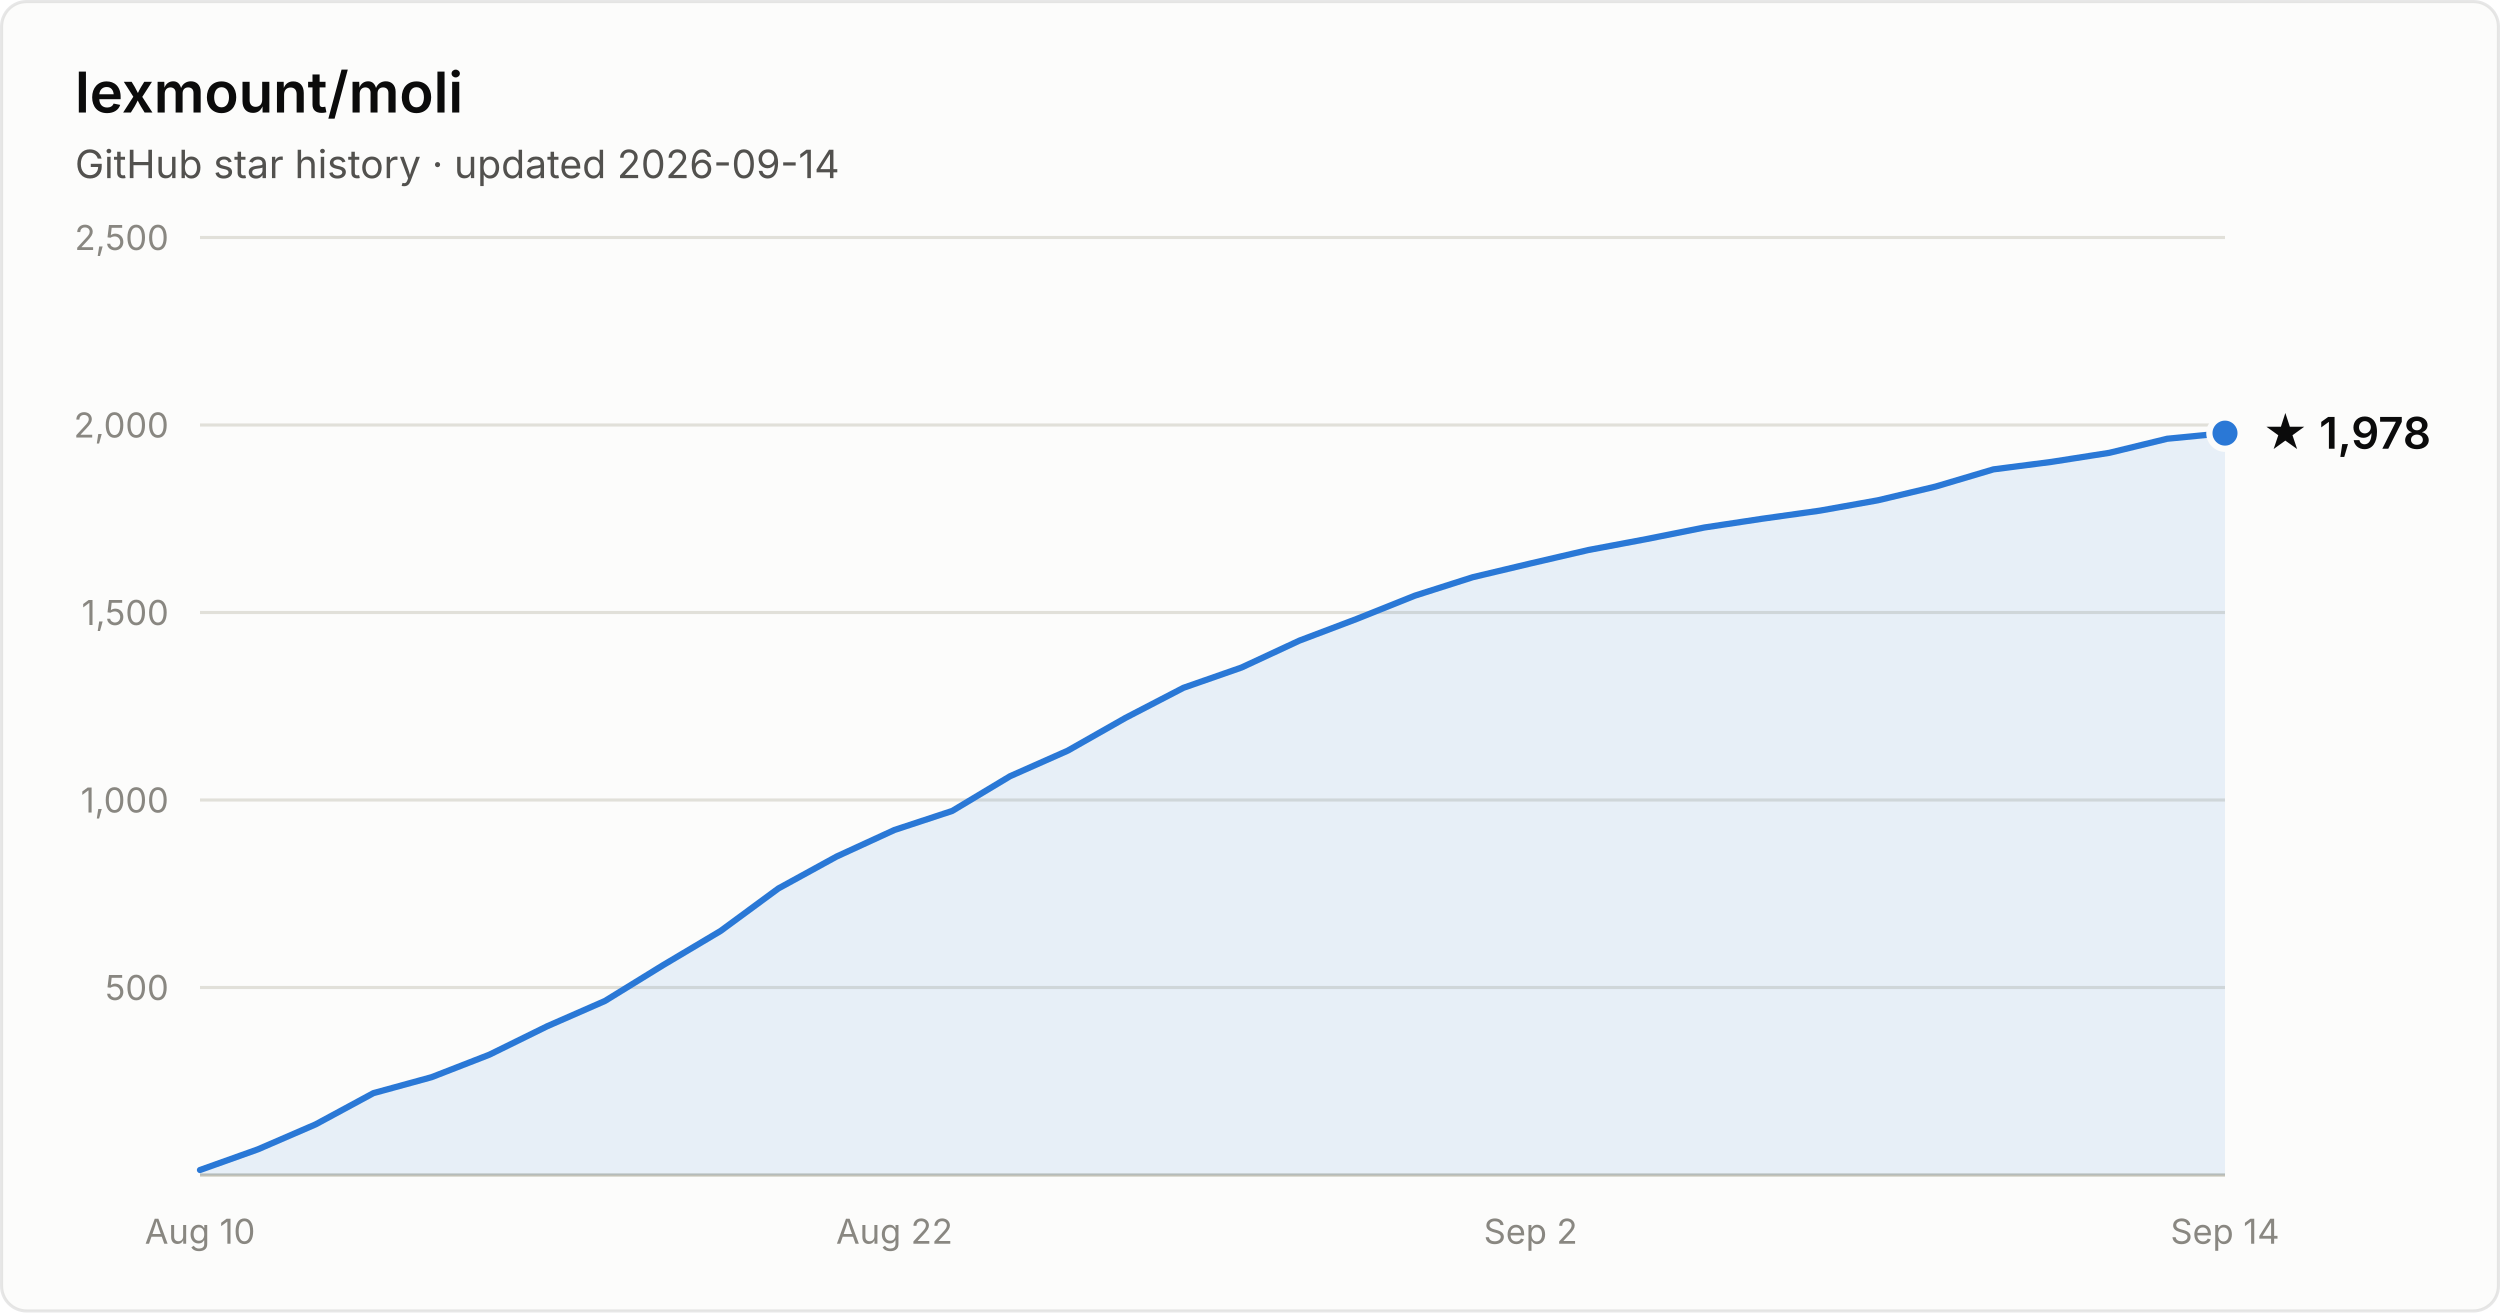
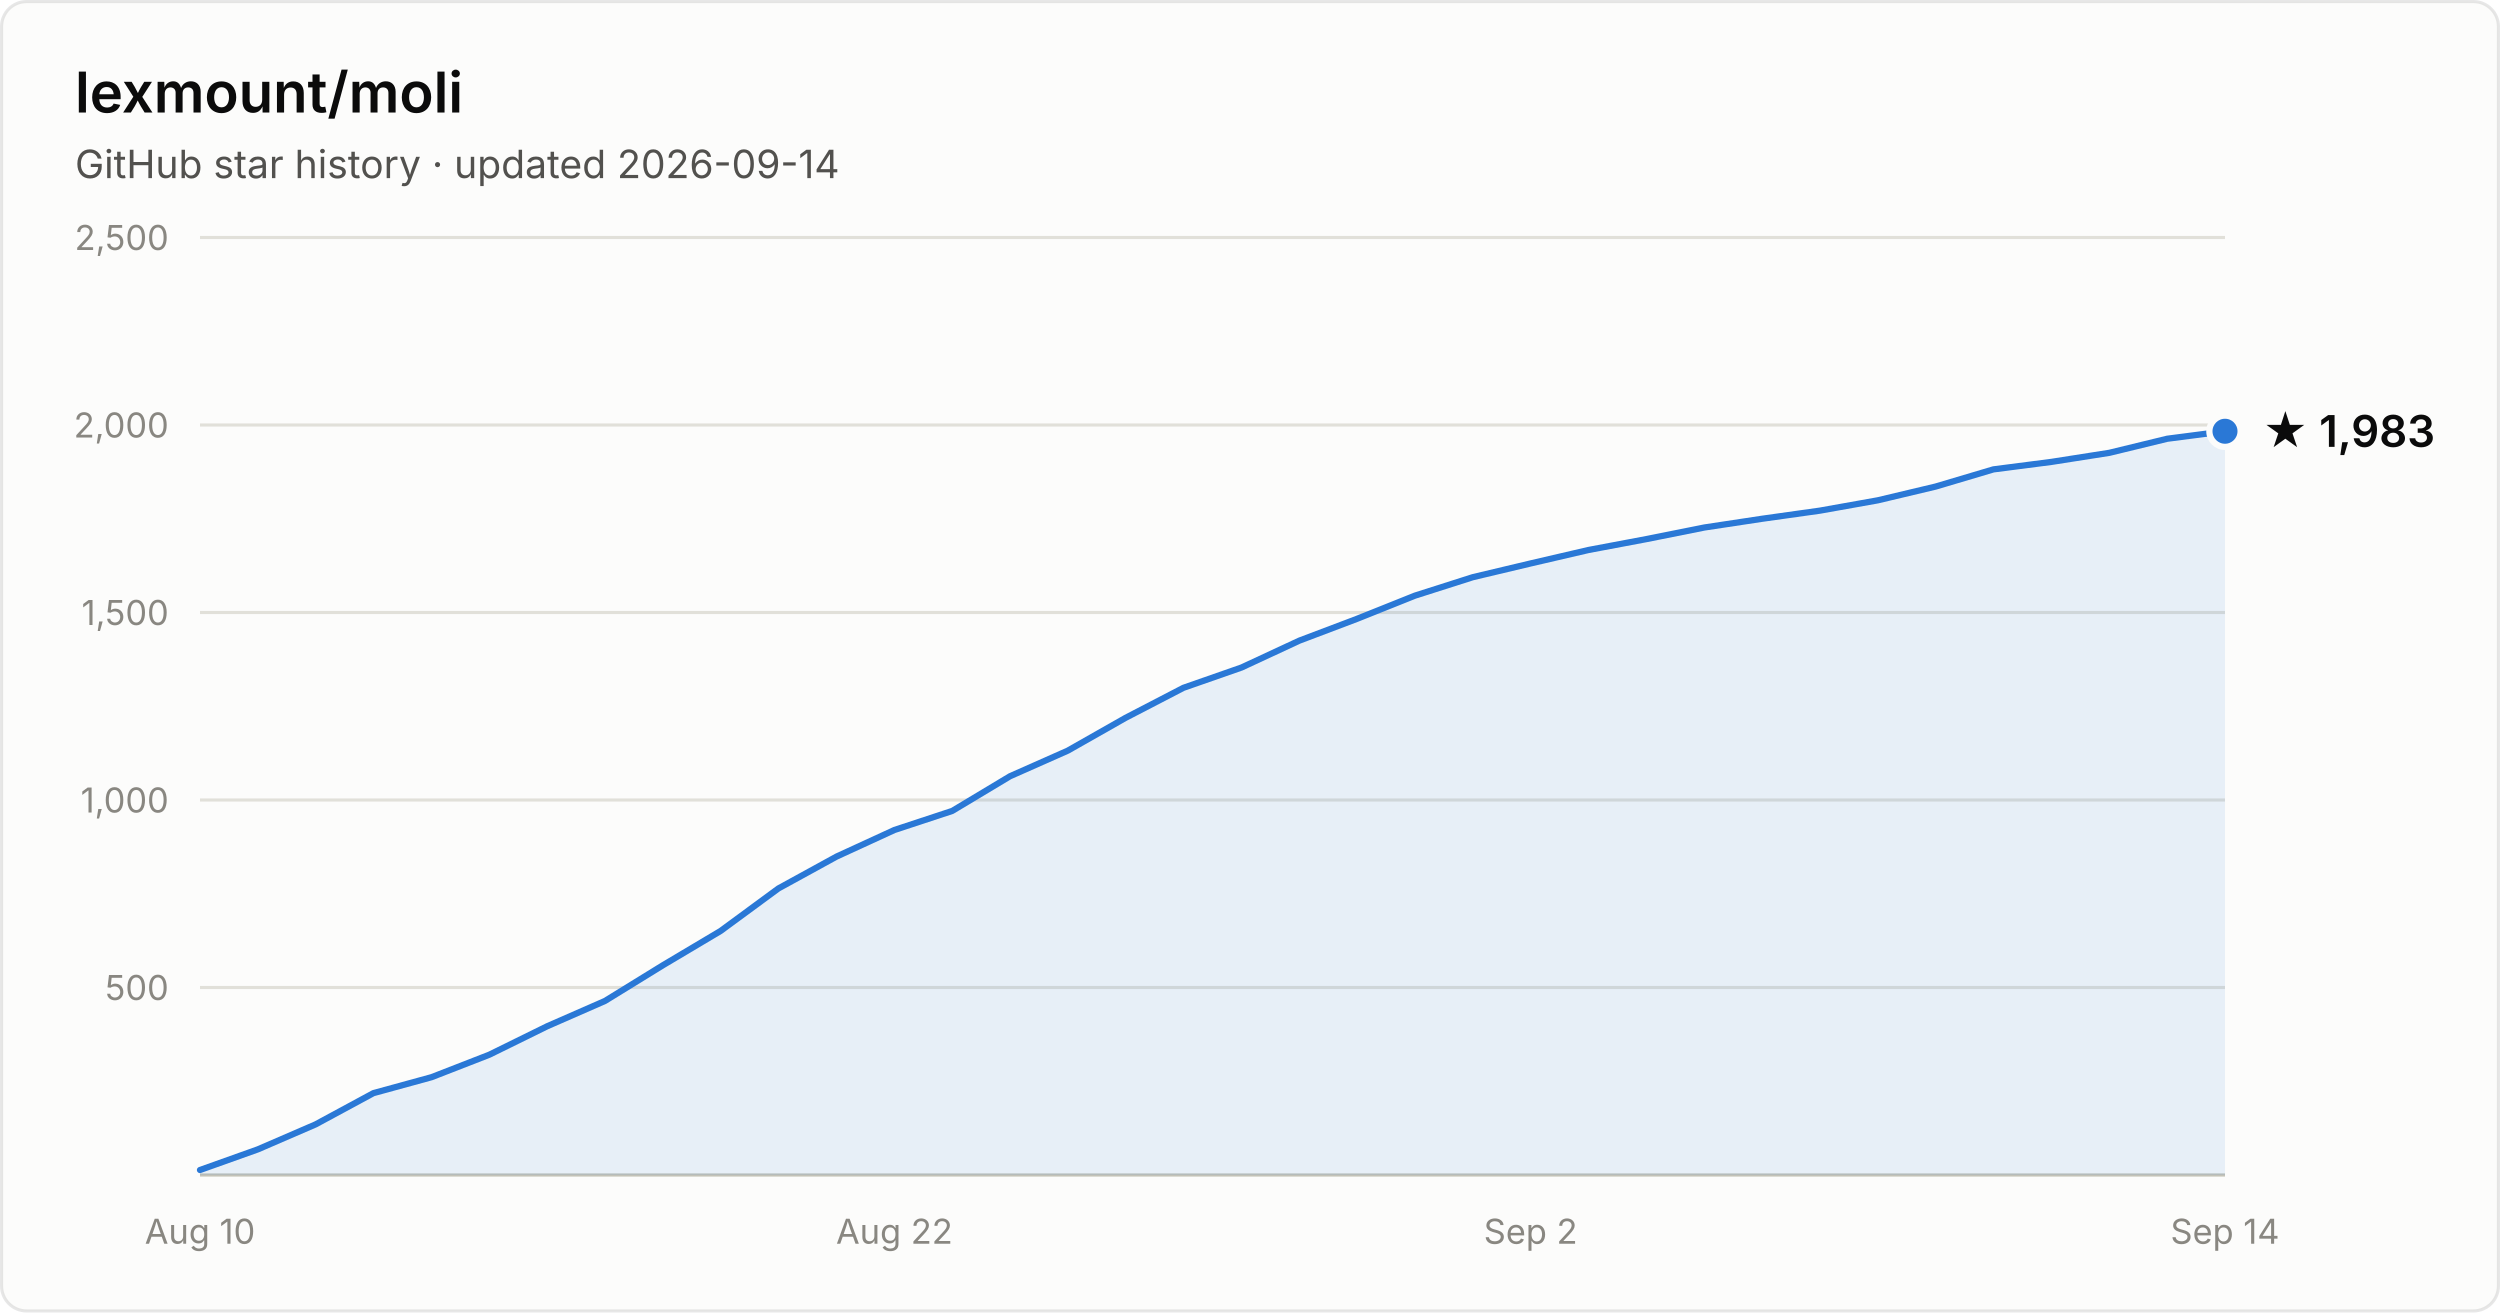
- <svg xmlns="http://www.w3.org/2000/svg" width="800" height="420" viewBox="0 0 800 420" font-family="system-ui, -apple-system, Segoe UI, sans-serif" role="img" aria-label="Star history of lexmount/moli: 1,978 stars as of 2026-09-14">
+ <svg xmlns="http://www.w3.org/2000/svg" width="800" height="420" viewBox="0 0 800 420" font-family="system-ui, -apple-system, Segoe UI, sans-serif" role="img" aria-label="Star history of lexmount/moli: 1,983 stars as of 2026-09-14">
  <rect x="0.5" y="0.5" width="799" height="419" rx="8" fill="#fcfcfb" stroke="rgba(11,11,11,0.10)" />
  <text x="24" y="36" fill="#0b0b0b" font-size="18" font-weight="600">lexmount/moli</text>
  <text x="24" y="57" fill="#52514e" font-size="12.5">GitHub star history · updated 2026-09-14</text>
  <line x1="64" y1="316.0" x2="712" y2="316.0" stroke="#e1e0d9" stroke-width="1" />
  <text x="54" y="320.0" text-anchor="end" fill="#898781" font-size="11" style="font-variant-numeric:tabular-nums">500</text>
  <line x1="64" y1="256.0" x2="712" y2="256.0" stroke="#e1e0d9" stroke-width="1" />
  <text x="54" y="260.0" text-anchor="end" fill="#898781" font-size="11" style="font-variant-numeric:tabular-nums">1,000</text>
  <line x1="64" y1="196.0" x2="712" y2="196.0" stroke="#e1e0d9" stroke-width="1" />
  <text x="54" y="200.0" text-anchor="end" fill="#898781" font-size="11" style="font-variant-numeric:tabular-nums">1,500</text>
  <line x1="64" y1="136.0" x2="712" y2="136.0" stroke="#e1e0d9" stroke-width="1" />
  <text x="54" y="140.0" text-anchor="end" fill="#898781" font-size="11" style="font-variant-numeric:tabular-nums">2,000</text>
  <line x1="64" y1="76.0" x2="712" y2="76.0" stroke="#e1e0d9" stroke-width="1" />
  <text x="54" y="80.0" text-anchor="end" fill="#898781" font-size="11" style="font-variant-numeric:tabular-nums">2,500</text>
  <line x1="64" y1="376" x2="712" y2="376" stroke="#c3c2b7" stroke-width="1" />
  <text x="64.0" y="398" text-anchor="middle" fill="#898781" font-size="11" style="font-variant-numeric:tabular-nums">Aug 10</text>
  <text x="286.2" y="398" text-anchor="middle" fill="#898781" font-size="11" style="font-variant-numeric:tabular-nums">Aug 22</text>
  <text x="489.8" y="398" text-anchor="middle" fill="#898781" font-size="11" style="font-variant-numeric:tabular-nums">Sep 2</text>
  <text x="712.0" y="398" text-anchor="middle" fill="#898781" font-size="11" style="font-variant-numeric:tabular-nums">Sep 14</text>
-   <path d="M64.0 374.4 L82.5 367.8 L101.0 359.8 L119.5 349.8 L138.1 344.7 L156.6 337.5 L175.1 328.4 L193.6 320.3 L212.1 308.9 L230.6 297.9 L249.1 284.3 L267.7 274.1 L286.2 265.6 L304.7 259.5 L323.2 248.4 L341.7 240.2 L360.2 229.7 L378.7 220.1 L397.3 213.6 L415.8 205.0 L434.3 198.0 L452.8 190.6 L471.3 184.7 L489.8 180.3 L508.3 176.0 L526.9 172.5 L545.4 168.8 L563.9 166.0 L582.4 163.4 L600.9 160.1 L619.4 155.7 L637.9 150.2 L656.5 147.8 L675.0 144.9 L693.5 140.4 L712.0 138.6 L712.0 376 L64.0 376 Z" fill="#2a78d6" fill-opacity="0.1" />
-   <path d="M64.0 374.4 L82.5 367.8 L101.0 359.8 L119.5 349.8 L138.1 344.7 L156.6 337.5 L175.1 328.4 L193.6 320.3 L212.1 308.9 L230.6 297.9 L249.1 284.3 L267.7 274.1 L286.2 265.6 L304.7 259.5 L323.2 248.4 L341.7 240.2 L360.2 229.7 L378.7 220.1 L397.3 213.6 L415.8 205.0 L434.3 198.0 L452.8 190.6 L471.3 184.7 L489.8 180.3 L508.3 176.0 L526.9 172.5 L545.4 168.8 L563.9 166.0 L582.4 163.4 L600.9 160.1 L619.4 155.7 L637.9 150.2 L656.5 147.8 L675.0 144.9 L693.5 140.4 L712.0 138.6" fill="none" stroke="#2a78d6" stroke-width="2" stroke-linejoin="round" stroke-linecap="round" />
-   <circle cx="712.0" cy="138.6" r="5" fill="#2a78d6" stroke="#fcfcfb" stroke-width="2" />
-   <text x="724.0" y="143.6" fill="#0b0b0b" font-size="14" font-weight="600">★ 1,978</text>
+   <path d="M64.0 374.4 L82.5 367.8 L101.0 359.8 L119.5 349.8 L138.1 344.7 L156.6 337.5 L175.1 328.4 L193.6 320.3 L212.1 308.9 L230.6 297.9 L249.1 284.3 L267.7 274.1 L286.2 265.6 L304.7 259.5 L323.2 248.4 L341.7 240.2 L360.2 229.7 L378.7 220.1 L397.3 213.6 L415.8 205.0 L434.3 198.0 L452.8 190.6 L471.3 184.7 L489.8 180.3 L508.3 176.0 L526.9 172.5 L545.4 168.8 L563.9 166.0 L582.4 163.4 L600.9 160.1 L619.4 155.7 L637.9 150.2 L656.5 147.8 L675.0 144.9 L693.5 140.4 L712.0 138.0 L712.0 376 L64.0 376 Z" fill="#2a78d6" fill-opacity="0.1" />
+   <path d="M64.0 374.4 L82.5 367.8 L101.0 359.8 L119.5 349.8 L138.1 344.7 L156.6 337.5 L175.1 328.4 L193.6 320.3 L212.1 308.9 L230.6 297.9 L249.1 284.3 L267.7 274.1 L286.2 265.6 L304.7 259.5 L323.2 248.4 L341.7 240.2 L360.2 229.7 L378.7 220.1 L397.3 213.6 L415.8 205.0 L434.3 198.0 L452.8 190.6 L471.3 184.7 L489.8 180.3 L508.3 176.0 L526.9 172.5 L545.4 168.8 L563.9 166.0 L582.4 163.4 L600.9 160.1 L619.4 155.7 L637.9 150.2 L656.5 147.8 L675.0 144.9 L693.5 140.4 L712.0 138.0" fill="none" stroke="#2a78d6" stroke-width="2" stroke-linejoin="round" stroke-linecap="round" />
+   <circle cx="712.0" cy="138.0" r="5" fill="#2a78d6" stroke="#fcfcfb" stroke-width="2" />
+   <text x="724.0" y="143.0" fill="#0b0b0b" font-size="14" font-weight="600">★ 1,983</text>
</svg>
